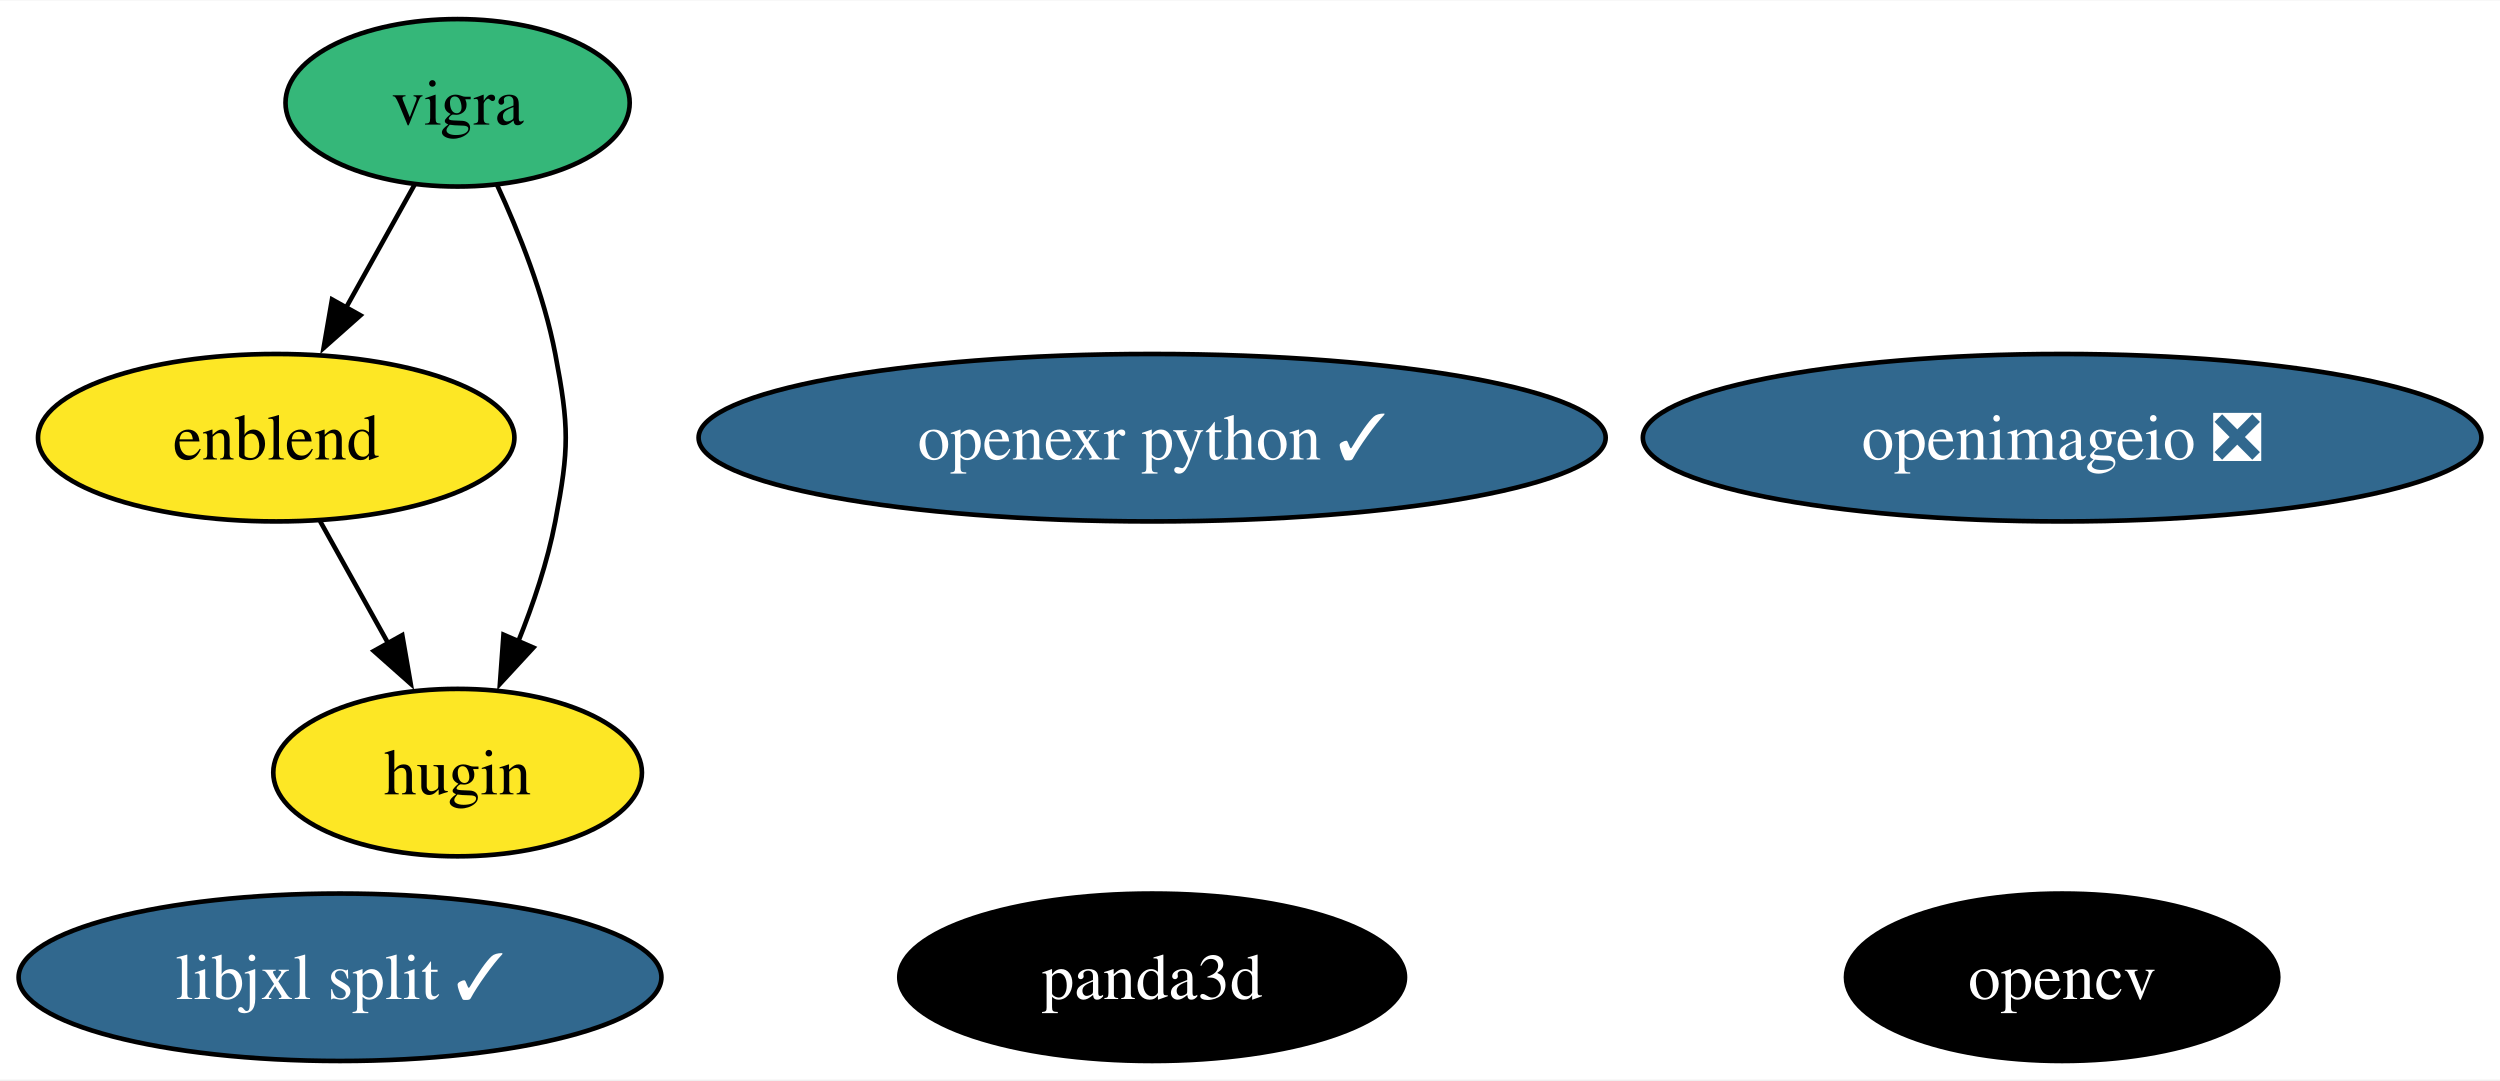
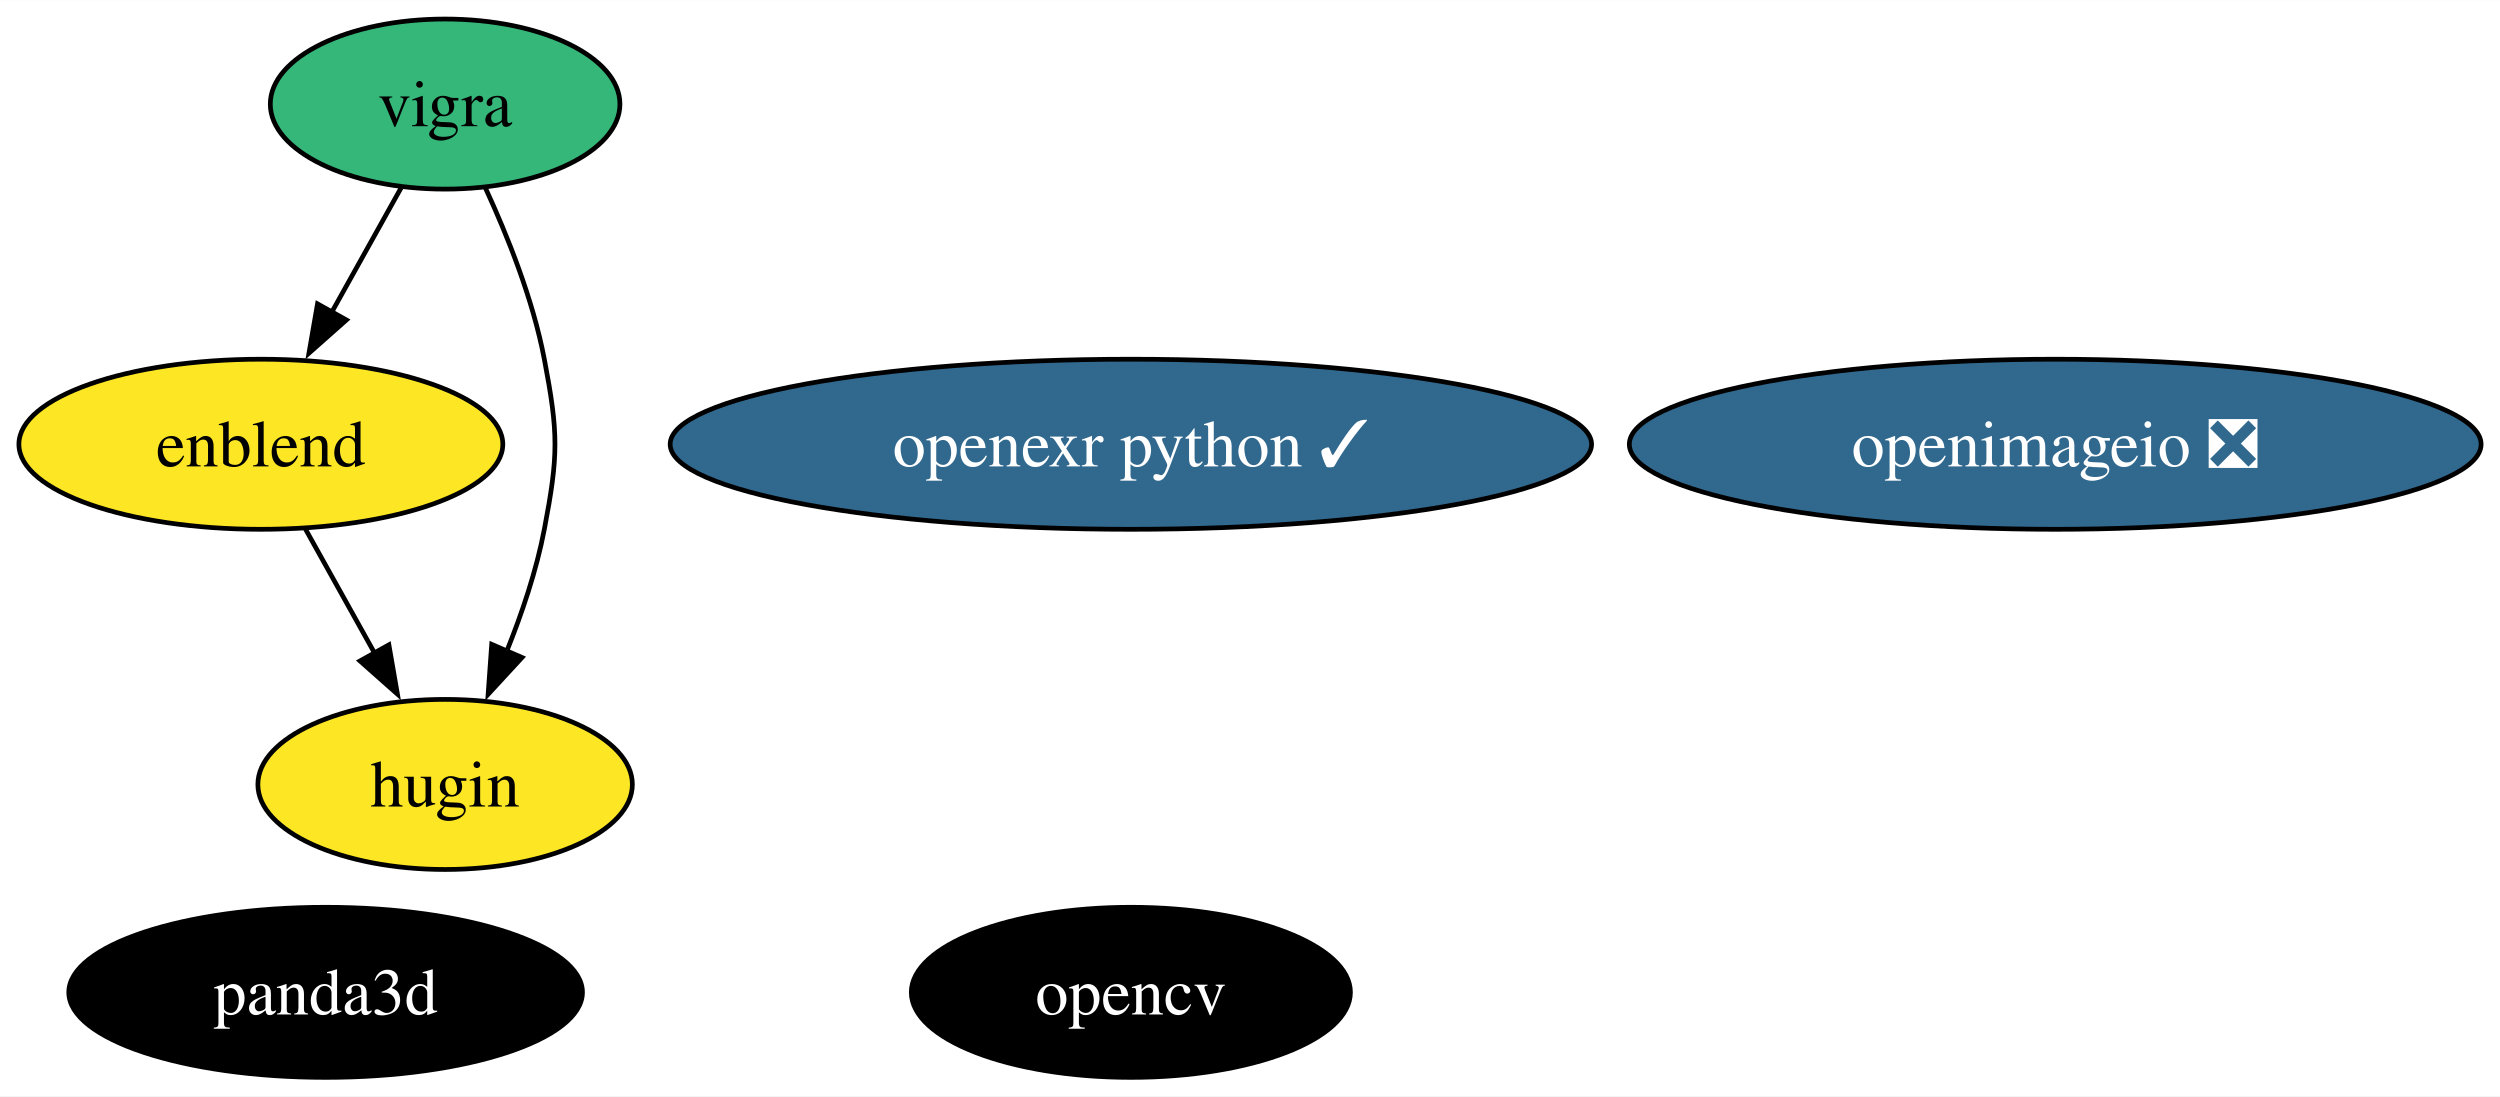
- <svg xmlns="http://www.w3.org/2000/svg" xmlns:xlink="http://www.w3.org/1999/xlink" width="537pt" height="232pt" viewBox="0.00 0.00 537.48 232.00">
+ <svg xmlns="http://www.w3.org/2000/svg" xmlns:xlink="http://www.w3.org/1999/xlink" width="529pt" height="232pt" viewBox="0.00 0.00 529.13 232.00">
  <g id="graph0" class="graph" transform="scale(1 1) rotate(0) translate(4 228)">
-     <polygon fill="white" stroke="none" points="-4,4 -4,-228 533.48,-228 533.48,4 -4,4" />
+     <polygon fill="white" stroke="none" points="-4,4 -4,-228 525.13,-228 525.13,4 -4,4" />
    <g id="node1" class="node">
      <g id="a_node1">
        <a xlink:href="https://github.com/conda-forge/opencv-feedstock" xlink:title="opencv">
-           <ellipse fill="#000000" stroke="black" cx="439.34" cy="-18" rx="46.47" ry="18" />
-           <text text-anchor="middle" x="439.34" y="-13.32" font-family="Times,serif" font-size="14.00" fill="white">opencv</text>
+           <ellipse fill="#000000" stroke="black" cx="235.35" cy="-18" rx="46.47" ry="18" />
+           <text text-anchor="middle" x="235.35" y="-13.32" font-family="Times,serif" font-size="14.00" fill="white">opencv</text>
        </a>
      </g>
    </g>
    <g id="node2" class="node">
      <g id="a_node2">
        <a xlink:href="https://github.com/conda-forge/vigra-feedstock" xlink:title="vigra">
-           <ellipse fill="#35b779" stroke="black" cx="94.38" cy="-206" rx="37" ry="18" />
-           <text text-anchor="middle" x="94.38" y="-201.32" font-family="Times,serif" font-size="14.00">vigra</text>
+           <ellipse fill="#35b779" stroke="black" cx="90.21" cy="-206" rx="37" ry="18" />
+           <text text-anchor="middle" x="90.21" y="-201.32" font-family="Times,serif" font-size="14.00">vigra</text>
        </a>
      </g>
    </g>
    <g id="node4" class="node">
      <g id="a_node4">
        <a xlink:href="https://github.com/conda-forge/enblend-feedstock" xlink:title="enblend">
-           <ellipse fill="#fde725" stroke="black" cx="55.38" cy="-134" rx="51.21" ry="18" />
-           <text text-anchor="middle" x="55.38" y="-129.32" font-family="Times,serif" font-size="14.00">enblend</text>
+           <ellipse fill="#fde725" stroke="black" cx="51.21" cy="-134" rx="51.21" ry="18" />
+           <text text-anchor="middle" x="51.21" y="-129.32" font-family="Times,serif" font-size="14.00">enblend</text>
        </a>
      </g>
    </g>
    <g id="edge1" class="edge">
-       <path fill="none" stroke="black" d="M85.14,-188.41C80.74,-180.51 75.36,-170.85 70.39,-161.94" />
-       <polygon fill="black" stroke="black" points="73.49,-160.31 65.57,-153.28 67.38,-163.72 73.49,-160.31" />
+       <path fill="none" stroke="black" d="M80.97,-188.41C76.56,-180.51 71.18,-170.85 66.21,-161.94" />
+       <polygon fill="black" stroke="black" points="69.32,-160.31 61.39,-153.28 63.2,-163.72 69.32,-160.31" />
    </g>
    <g id="node5" class="node">
      <g id="a_node5">
        <a xlink:href="https://github.com/conda-forge/hugin-feedstock" xlink:title="hugin">
-           <ellipse fill="#fde725" stroke="black" cx="94.38" cy="-62" rx="39.63" ry="18" />
-           <text text-anchor="middle" x="94.38" y="-57.33" font-family="Times,serif" font-size="14.00">hugin</text>
+           <ellipse fill="#fde725" stroke="black" cx="90.21" cy="-62" rx="39.63" ry="18" />
+           <text text-anchor="middle" x="90.21" y="-57.33" font-family="Times,serif" font-size="14.00">hugin</text>
        </a>
      </g>
    </g>
    <g id="edge2" class="edge">
-       <path fill="none" stroke="black" d="M102.88,-188.31C107.59,-178.11 112.97,-164.64 115.38,-152 118.38,-136.28 118.38,-131.72 115.38,-116 113.72,-107.31 110.66,-98.23 107.38,-90.09" />
-       <polygon fill="black" stroke="black" points="110.67,-88.87 103.48,-81.08 104.25,-91.65 110.67,-88.87" />
+       <path fill="none" stroke="black" d="M98.71,-188.31C103.42,-178.11 108.8,-164.64 111.21,-152 114.21,-136.28 114.21,-131.72 111.21,-116 109.55,-107.31 106.49,-98.23 103.21,-90.09" />
+       <polygon fill="black" stroke="black" points="106.49,-88.87 99.31,-81.08 100.07,-91.65 106.49,-88.87" />
    </g>
    <g id="node3" class="node">
      <g id="a_node3">
        <a xlink:href="https://github.com/conda-forge/openimageio-feedstock/pull/111" xlink:title="openimageio ❎">
-           <ellipse fill="#31688e" stroke="black" cx="439.34" cy="-134" rx="90.14" ry="18" />
-           <text text-anchor="middle" x="439.34" y="-129.32" font-family="Times,serif" font-size="14.00" fill="white">openimageio ❎</text>
+           <ellipse fill="#31688e" stroke="black" cx="430.99" cy="-134" rx="90.14" ry="18" />
+           <text text-anchor="middle" x="430.99" y="-129.32" font-family="Times,serif" font-size="14.00" fill="white">openimageio ❎</text>
        </a>
      </g>
    </g>
    <g id="edge3" class="edge">
-       <path fill="none" stroke="black" d="M64.82,-116.05C69.23,-108.14 74.58,-98.54 79.51,-89.69" />
-       <polygon fill="black" stroke="black" points="82.48,-91.55 84.29,-81.11 76.37,-88.14 82.48,-91.55" />
+       <path fill="none" stroke="black" d="M60.65,-116.05C65.06,-108.14 70.41,-98.54 75.34,-89.69" />
+       <polygon fill="black" stroke="black" points="78.31,-91.55 80.12,-81.11 72.19,-88.14 78.31,-91.55" />
    </g>
    <g id="node6" class="node">
      <g id="a_node6">
        <a xlink:href="https://github.com/conda-forge/openexr-python-feedstock/pull/16" xlink:title="openexr python ✓">
-           <ellipse fill="#31688e" stroke="black" cx="243.7" cy="-134" rx="97.51" ry="18" />
-           <text text-anchor="middle" x="243.7" y="-129.32" font-family="Times,serif" font-size="14.00" fill="white">openexr python ✓</text>
+           <ellipse fill="#31688e" stroke="black" cx="235.35" cy="-134" rx="97.51" ry="18" />
+           <text text-anchor="middle" x="235.35" y="-129.32" font-family="Times,serif" font-size="14.00" fill="white">openexr python ✓</text>
        </a>
      </g>
    </g>
    <g id="node7" class="node">
      <g id="a_node7">
        <a xlink:href="https://github.com/conda-forge/panda3d-feedstock" xlink:title="panda3d">
-           <ellipse fill="#000000" stroke="black" cx="243.7" cy="-18" rx="54.36" ry="18" />
-           <text text-anchor="middle" x="243.7" y="-13.32" font-family="Times,serif" font-size="14.00" fill="white">panda3d</text>
-         </a>
-       </g>
-     </g>
-     <g id="node8" class="node">
-       <g id="a_node8">
-         <a xlink:href="https://github.com/conda-forge/libjxl-split-feedstock/pull/32" xlink:title="libjxl split ✓">
-           <ellipse fill="#31688e" stroke="black" cx="69.1" cy="-18" rx="69.1" ry="18" />
-           <text text-anchor="middle" x="69.1" y="-13.32" font-family="Times,serif" font-size="14.00" fill="white">libjxl split ✓</text>
+           <ellipse fill="#000000" stroke="black" cx="64.92" cy="-18" rx="54.36" ry="18" />
+           <text text-anchor="middle" x="64.92" y="-13.32" font-family="Times,serif" font-size="14.00" fill="white">panda3d</text>
        </a>
      </g>
    </g>
  </g>
</svg>
